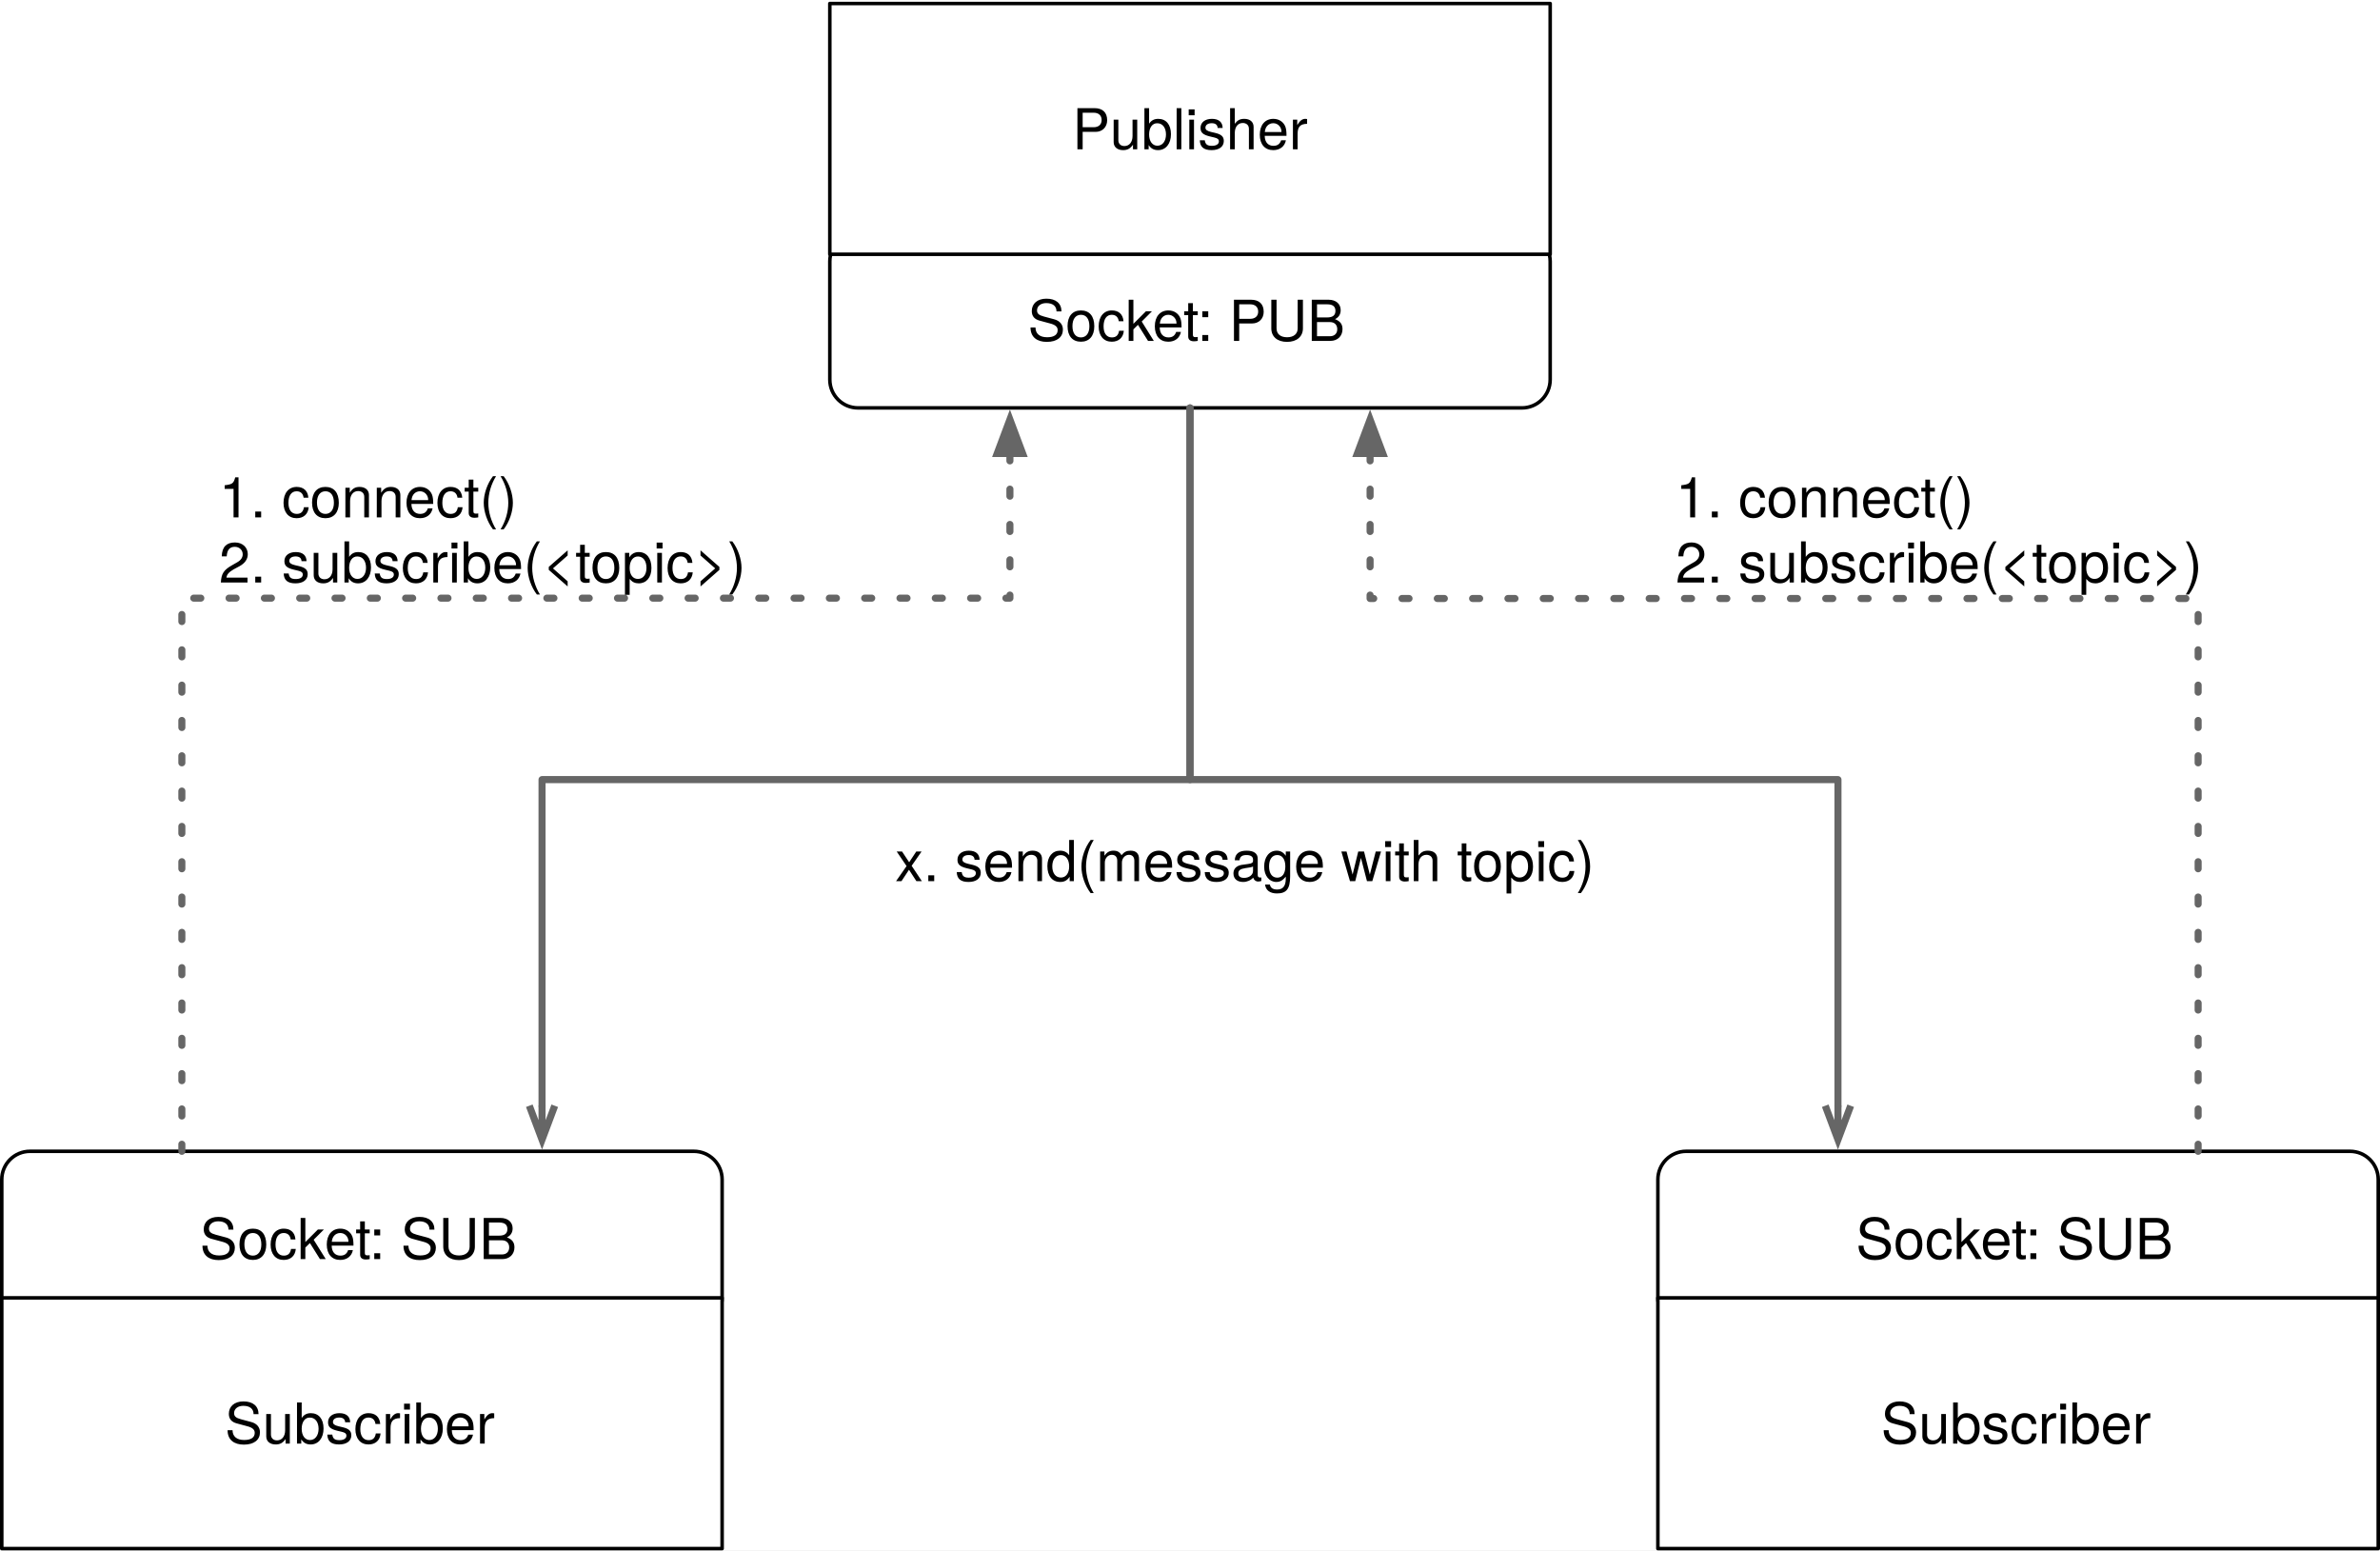
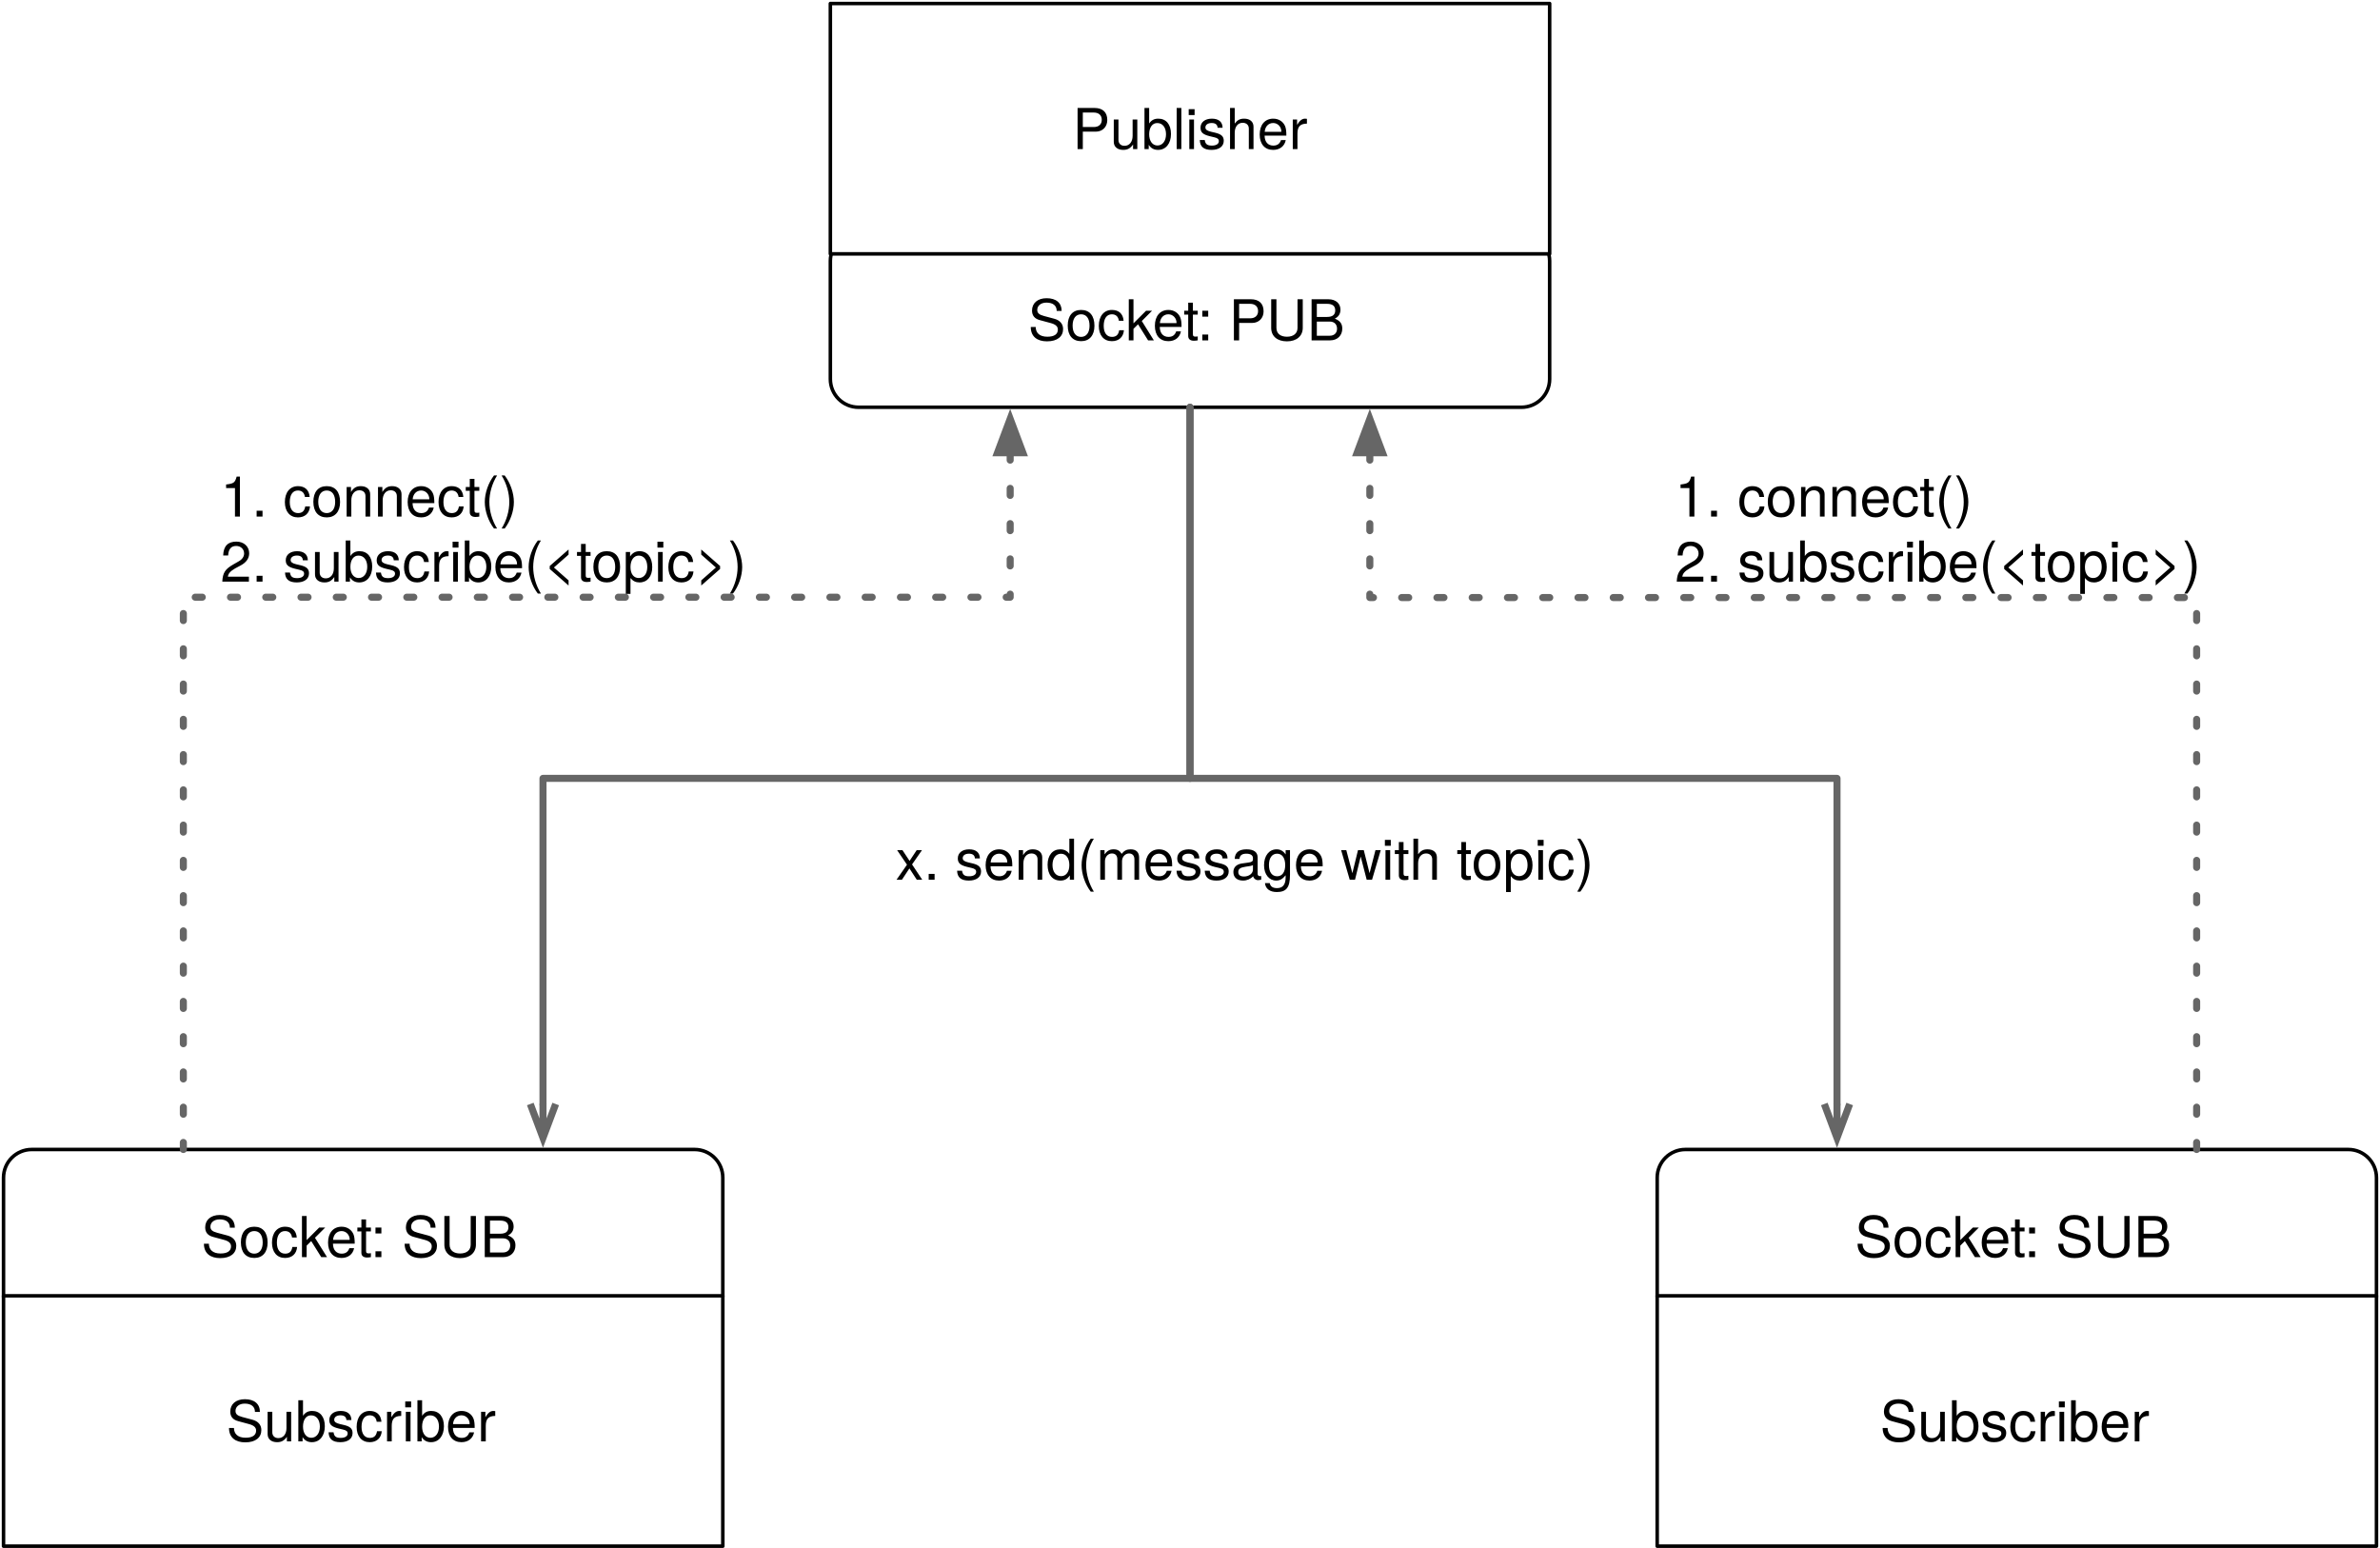
- <svg xmlns="http://www.w3.org/2000/svg" version="1.1" viewBox="41 186 674 439" width="674" height="439">
+ <svg xmlns="http://www.w3.org/2000/svg" version="1.1" viewBox="-1 8 675 439" width="675" height="439">
  <defs>
    <font-face font-family="Helvetica Neue" font-size="16" panose-1="2 0 5 3 0 0 0 2 0 4" units-per-em="1000" underline-position="-100" underline-thickness="50" slope="0" x-height="517" cap-height="714" ascent="951.996" descent="-212.997" font-weight="400">
      <font-face-src>
        <font-face-name name="HelveticaNeue" />
      </font-face-src>
    </font-face>
    <marker orient="auto" overflow="visible" markerUnits="strokeWidth" id="FilledArrow_Marker" stroke-linejoin="miter" stroke-miterlimit="10" viewBox="-1 -3 7 6" markerWidth="7" markerHeight="6" color="#666">
      <g>
        <path d="M 4.8 0 L 0 -1.8 L 0 1.8 Z" fill="currentColor" stroke="currentColor" stroke-width="1" />
      </g>
    </marker>
    <marker orient="auto" overflow="visible" markerUnits="strokeWidth" id="StickArrow_Marker" stroke-linejoin="miter" stroke-miterlimit="10" viewBox="-1 -3 7 6" markerWidth="7" markerHeight="6" color="#666">
      <g>
        <path d="M 4.8 0 L 0 0 M 0 -1.8 L 4.8 0 L 0 1.8" fill="none" stroke="currentColor" stroke-width="1" />
      </g>
    </marker>
  </defs>
-   <g id="pub-sub" stroke="none" stroke-dasharray="none" fill="none" stroke-opacity="1" fill-opacity="1">
-     <rect fill="white" x="41" y="186" width="674" height="439" />
+   <g id="pub-sub" stroke-opacity="1" fill-opacity="1" fill="none" stroke="none" stroke-dasharray="none">
+     <rect fill="white" x="-1" y="8" width="675" height="439" />
    <g id="pub-sub_Layer_1">
      <g id="Graphic_4">
-         <path d="M 284 252 L 472 252 C 476.418 252 480 255.582 480 260 L 480 293.5 C 480 297.918 476.418 301.5 472 301.5 L 284 301.5 C 279.582 301.5 276 297.918 276 293.5 L 276 260 C 276 255.582 279.582 252 284 252 Z" fill="white" />
-         <path d="M 284 252 L 472 252 C 476.418 252 480 255.582 480 260 L 480 293.5 C 480 297.918 476.418 301.5 472 301.5 L 284 301.5 C 279.582 301.5 276 297.918 276 293.5 L 276 260 C 276 255.582 279.582 252 284 252 Z" stroke="black" stroke-linecap="round" stroke-linejoin="round" stroke-width="1" />
-         <text transform="translate(281 267.526)" fill="black">
+         <path d="M 242.5 74 L 430.5 74 C 434.918 74 438.5 77.582 438.5 82 L 438.5 115.5 C 438.5 119.918 434.918 123.5 430.5 123.5 L 242.5 123.5 C 238.082 123.5 234.5 119.918 234.5 115.5 L 234.5 82 C 234.5 77.582 238.082 74 242.5 74 Z" fill="white" />
+         <path d="M 242.5 74 L 430.5 74 C 434.918 74 438.5 77.582 438.5 82 L 438.5 115.5 C 438.5 119.918 434.918 123.5 430.5 123.5 L 242.5 123.5 C 238.082 123.5 234.5 119.918 234.5 115.5 L 234.5 82 C 234.5 77.582 238.082 74 242.5 74 Z" stroke="black" stroke-linecap="round" stroke-linejoin="round" stroke-width="1" />
+         <text transform="translate(239.5 89.526)" fill="black">
          <tspan font-family="Helvetica Neue" font-size="16" font-weight="400" fill="black" x="51.072" y="15">Socket: PUB</tspan>
        </text>
      </g>
      <g id="Graphic_7">
-         <path d="M 49.5 512 L 237.5 512 C 241.918 512 245.5 515.582 245.5 520 L 245.5 553.5 C 245.5 557.918 241.918 561.5 237.5 561.5 L 49.5 561.5 C 45.082 561.5 41.5 557.918 41.5 553.5 L 41.5 520 C 41.5 515.582 45.082 512 49.5 512 Z" fill="white" />
-         <path d="M 49.5 512 L 237.5 512 C 241.918 512 245.5 515.582 245.5 520 L 245.5 553.5 C 245.5 557.918 241.918 561.5 237.5 561.5 L 49.5 561.5 C 45.082 561.5 41.5 557.918 41.5 553.5 L 41.5 520 C 41.5 515.582 45.082 512 49.5 512 Z" stroke="black" stroke-linecap="round" stroke-linejoin="round" stroke-width="1" />
-         <text transform="translate(46.5 527.526)" fill="black">
+         <path d="M 8 334 L 196 334 C 200.418 334 204 337.582 204 342 L 204 375.5 C 204 379.918 200.418 383.5 196 383.5 L 8 383.5 C 3.582 383.5 541083e-21 379.918 0 375.5 L 17763568e-22 342 C 23174398e-22 337.582 3.582 334 8 334 Z" fill="white" />
+         <path d="M 8 334 L 196 334 C 200.418 334 204 337.582 204 342 L 204 375.5 C 204 379.918 200.418 383.5 196 383.5 L 8 383.5 C 3.582 383.5 541083e-21 379.918 0 375.5 L 17763568e-22 342 C 23174398e-22 337.582 3.582 334 8 334 Z" stroke="black" stroke-linecap="round" stroke-linejoin="round" stroke-width="1" />
+         <text transform="translate(5 349.526)" fill="black">
          <tspan font-family="Helvetica Neue" font-size="16" font-weight="400" fill="black" x="51.072" y="15">Socket: SUB</tspan>
        </text>
      </g>
      <g id="Graphic_11">
-         <path d="M 518.5 512 L 706.5 512 C 710.918 512 714.5 515.582 714.5 520 L 714.5 553.5 C 714.5 557.918 710.918 561.5 706.5 561.5 L 518.5 561.5 C 514.082 561.5 510.5 557.918 510.5 553.5 L 510.5 520 C 510.5 515.582 514.082 512 518.5 512 Z" fill="white" />
-         <path d="M 518.5 512 L 706.5 512 C 710.918 512 714.5 515.582 714.5 520 L 714.5 553.5 C 714.5 557.918 710.918 561.5 706.5 561.5 L 518.5 561.5 C 514.082 561.5 510.5 557.918 510.5 553.5 L 510.5 520 C 510.5 515.582 514.082 512 518.5 512 Z" stroke="black" stroke-linecap="round" stroke-linejoin="round" stroke-width="1" />
-         <text transform="translate(515.5 527.526)" fill="black">
+         <path d="M 477 334 L 665 334 C 669.418 334 673 337.582 673 342 L 673 375.5 C 673 379.918 669.418 383.5 665 383.5 L 477 383.5 C 472.582 383.5 469 379.918 469 375.5 L 469 342 C 469 337.582 472.582 334 477 334 Z" fill="white" />
+         <path d="M 477 334 L 665 334 C 669.418 334 673 337.582 673 342 L 673 375.5 C 673 379.918 669.418 383.5 665 383.5 L 477 383.5 C 472.582 383.5 469 379.918 469 375.5 L 469 342 C 469 337.582 472.582 334 477 334 Z" stroke="black" stroke-linecap="round" stroke-linejoin="round" stroke-width="1" />
+         <text transform="translate(474 349.526)" fill="black">
          <tspan font-family="Helvetica Neue" font-size="16" font-weight="400" fill="black" x="51.072" y="15">Socket: SUB</tspan>
        </text>
      </g>
      <g id="Line_15">
-         <path d="M 92.5 512 L 92.5 355.367 L 327 355.367 L 327 314.4" marker-end="url(#FilledArrow_Marker)" stroke="#666" stroke-linecap="round" stroke-linejoin="round" stroke-dasharray="2.0,8.0" stroke-width="2" />
+         <path d="M 51 334 L 51 177.367 L 285.5 177.367 L 285.5 136.4" marker-end="url(#FilledArrow_Marker)" stroke="#666" stroke-linecap="round" stroke-linejoin="round" stroke-dasharray="2.0,8.0" stroke-width="2" />
      </g>
      <g id="Line_17">
-         <path d="M 663.5 512 L 663.5 355.469 L 429 355.469 L 429 314.4" marker-end="url(#FilledArrow_Marker)" stroke="#666" stroke-linecap="round" stroke-linejoin="round" stroke-dasharray="2.0,8.0" stroke-width="2" />
+         <path d="M 622 334 L 622 177.469 L 387.5 177.469 L 387.5 136.4" marker-end="url(#FilledArrow_Marker)" stroke="#666" stroke-linecap="round" stroke-linejoin="round" stroke-dasharray="2.0,8.0" stroke-width="2" />
      </g>
      <g id="Graphic_18">
-         <text transform="translate(103 317.5)" fill="black">
+         <text transform="translate(61.5 139.5)" fill="black">
          <tspan font-family="Helvetica Neue" font-size="16" font-weight="400" fill="black" x="0" y="15">1. connect()</tspan>
          <tspan font-family="Helvetica Neue" font-size="16" font-weight="400" fill="black" x="0" y="33.448">2. subscribe(&lt;topic&gt;)</tspan>
        </text>
      </g>
      <g id="Line_20">
-         <path d="M 378 301.5 L 378 406.75 L 194.5 406.75 L 194.5 499.1" marker-end="url(#StickArrow_Marker)" stroke="#666" stroke-linecap="round" stroke-linejoin="round" stroke-width="2" />
+         <path d="M 336.5 123.5 L 336.5 228.75 L 153 228.75 L 153 321.1" marker-end="url(#StickArrow_Marker)" stroke="#666" stroke-linecap="round" stroke-linejoin="round" stroke-width="2" />
      </g>
      <g id="Line_21">
-         <path d="M 378 301.5 L 378 406.75 L 561.5 406.75 L 561.5 499.1" marker-end="url(#StickArrow_Marker)" stroke="#666" stroke-linecap="round" stroke-linejoin="round" stroke-width="2" />
+         <path d="M 336.5 123.5 L 336.5 228.75 L 520 228.75 L 520 321.1" marker-end="url(#StickArrow_Marker)" stroke="#666" stroke-linecap="round" stroke-linejoin="round" stroke-width="2" />
      </g>
      <g id="Graphic_2">
-         <rect x="276" y="187" width="204" height="71" fill="white" />
-         <rect x="276" y="187" width="204" height="71" stroke="black" stroke-linecap="round" stroke-linejoin="round" stroke-width="1" />
-         <text transform="translate(281 213.276)" fill="black">
+         <rect x="234.5" y="9" width="204" height="71" fill="white" />
+         <rect x="234.5" y="9" width="204" height="71" stroke="black" stroke-linecap="round" stroke-linejoin="round" stroke-width="1" />
+         <text transform="translate(239.5 35.276)" fill="black">
          <tspan font-family="Helvetica Neue" font-size="16" font-weight="400" fill="black" x="63.664" y="15">Publisher</tspan>
        </text>
      </g>
      <g id="Graphic_8">
-         <rect x="41.5" y="553.5" width="204" height="71" fill="white" />
-         <rect x="41.5" y="553.5" width="204" height="71" stroke="black" stroke-linecap="round" stroke-linejoin="round" stroke-width="1" />
-         <text transform="translate(46.5 579.776)" fill="black">
+         <rect x="0" y="375.5" width="204" height="71" fill="white" />
+         <rect x="0" y="375.5" width="204" height="71" stroke="black" stroke-linecap="round" stroke-linejoin="round" stroke-width="1" />
+         <text transform="translate(5 401.776)" fill="black">
          <tspan font-family="Helvetica Neue" font-size="16" font-weight="400" fill="black" x="58.184" y="15">Subscriber</tspan>
        </text>
      </g>
      <g id="Graphic_12">
-         <rect x="510.5" y="553.5" width="204" height="71" fill="white" />
-         <rect x="510.5" y="553.5" width="204" height="71" stroke="black" stroke-linecap="round" stroke-linejoin="round" stroke-width="1" />
-         <text transform="translate(515.5 579.776)" fill="black">
+         <rect x="469" y="375.5" width="204" height="71" fill="white" />
+         <rect x="469" y="375.5" width="204" height="71" stroke="black" stroke-linecap="round" stroke-linejoin="round" stroke-width="1" />
+         <text transform="translate(474 401.776)" fill="black">
          <tspan font-family="Helvetica Neue" font-size="16" font-weight="400" fill="black" x="58.184" y="15">Subscriber</tspan>
        </text>
      </g>
      <g id="Graphic_23">
-         <text transform="translate(294.5 420.5)" fill="black">
+         <text transform="translate(253 242.5)" fill="black">
          <tspan font-family="Helvetica Neue" font-size="16" font-weight="400" fill="black" x="0" y="15">x. send(message with topic)</tspan>
        </text>
      </g>
      <g id="Graphic_61">
-         <text transform="translate(515.5 317.5)" fill="black">
+         <text transform="translate(474 139.5)" fill="black">
          <tspan font-family="Helvetica Neue" font-size="16" font-weight="400" fill="black" x="0" y="15">1. connect()</tspan>
          <tspan font-family="Helvetica Neue" font-size="16" font-weight="400" fill="black" x="0" y="33.448">2. subscribe(&lt;topic&gt;)</tspan>
        </text>
      </g>
    </g>
  </g>
</svg>
